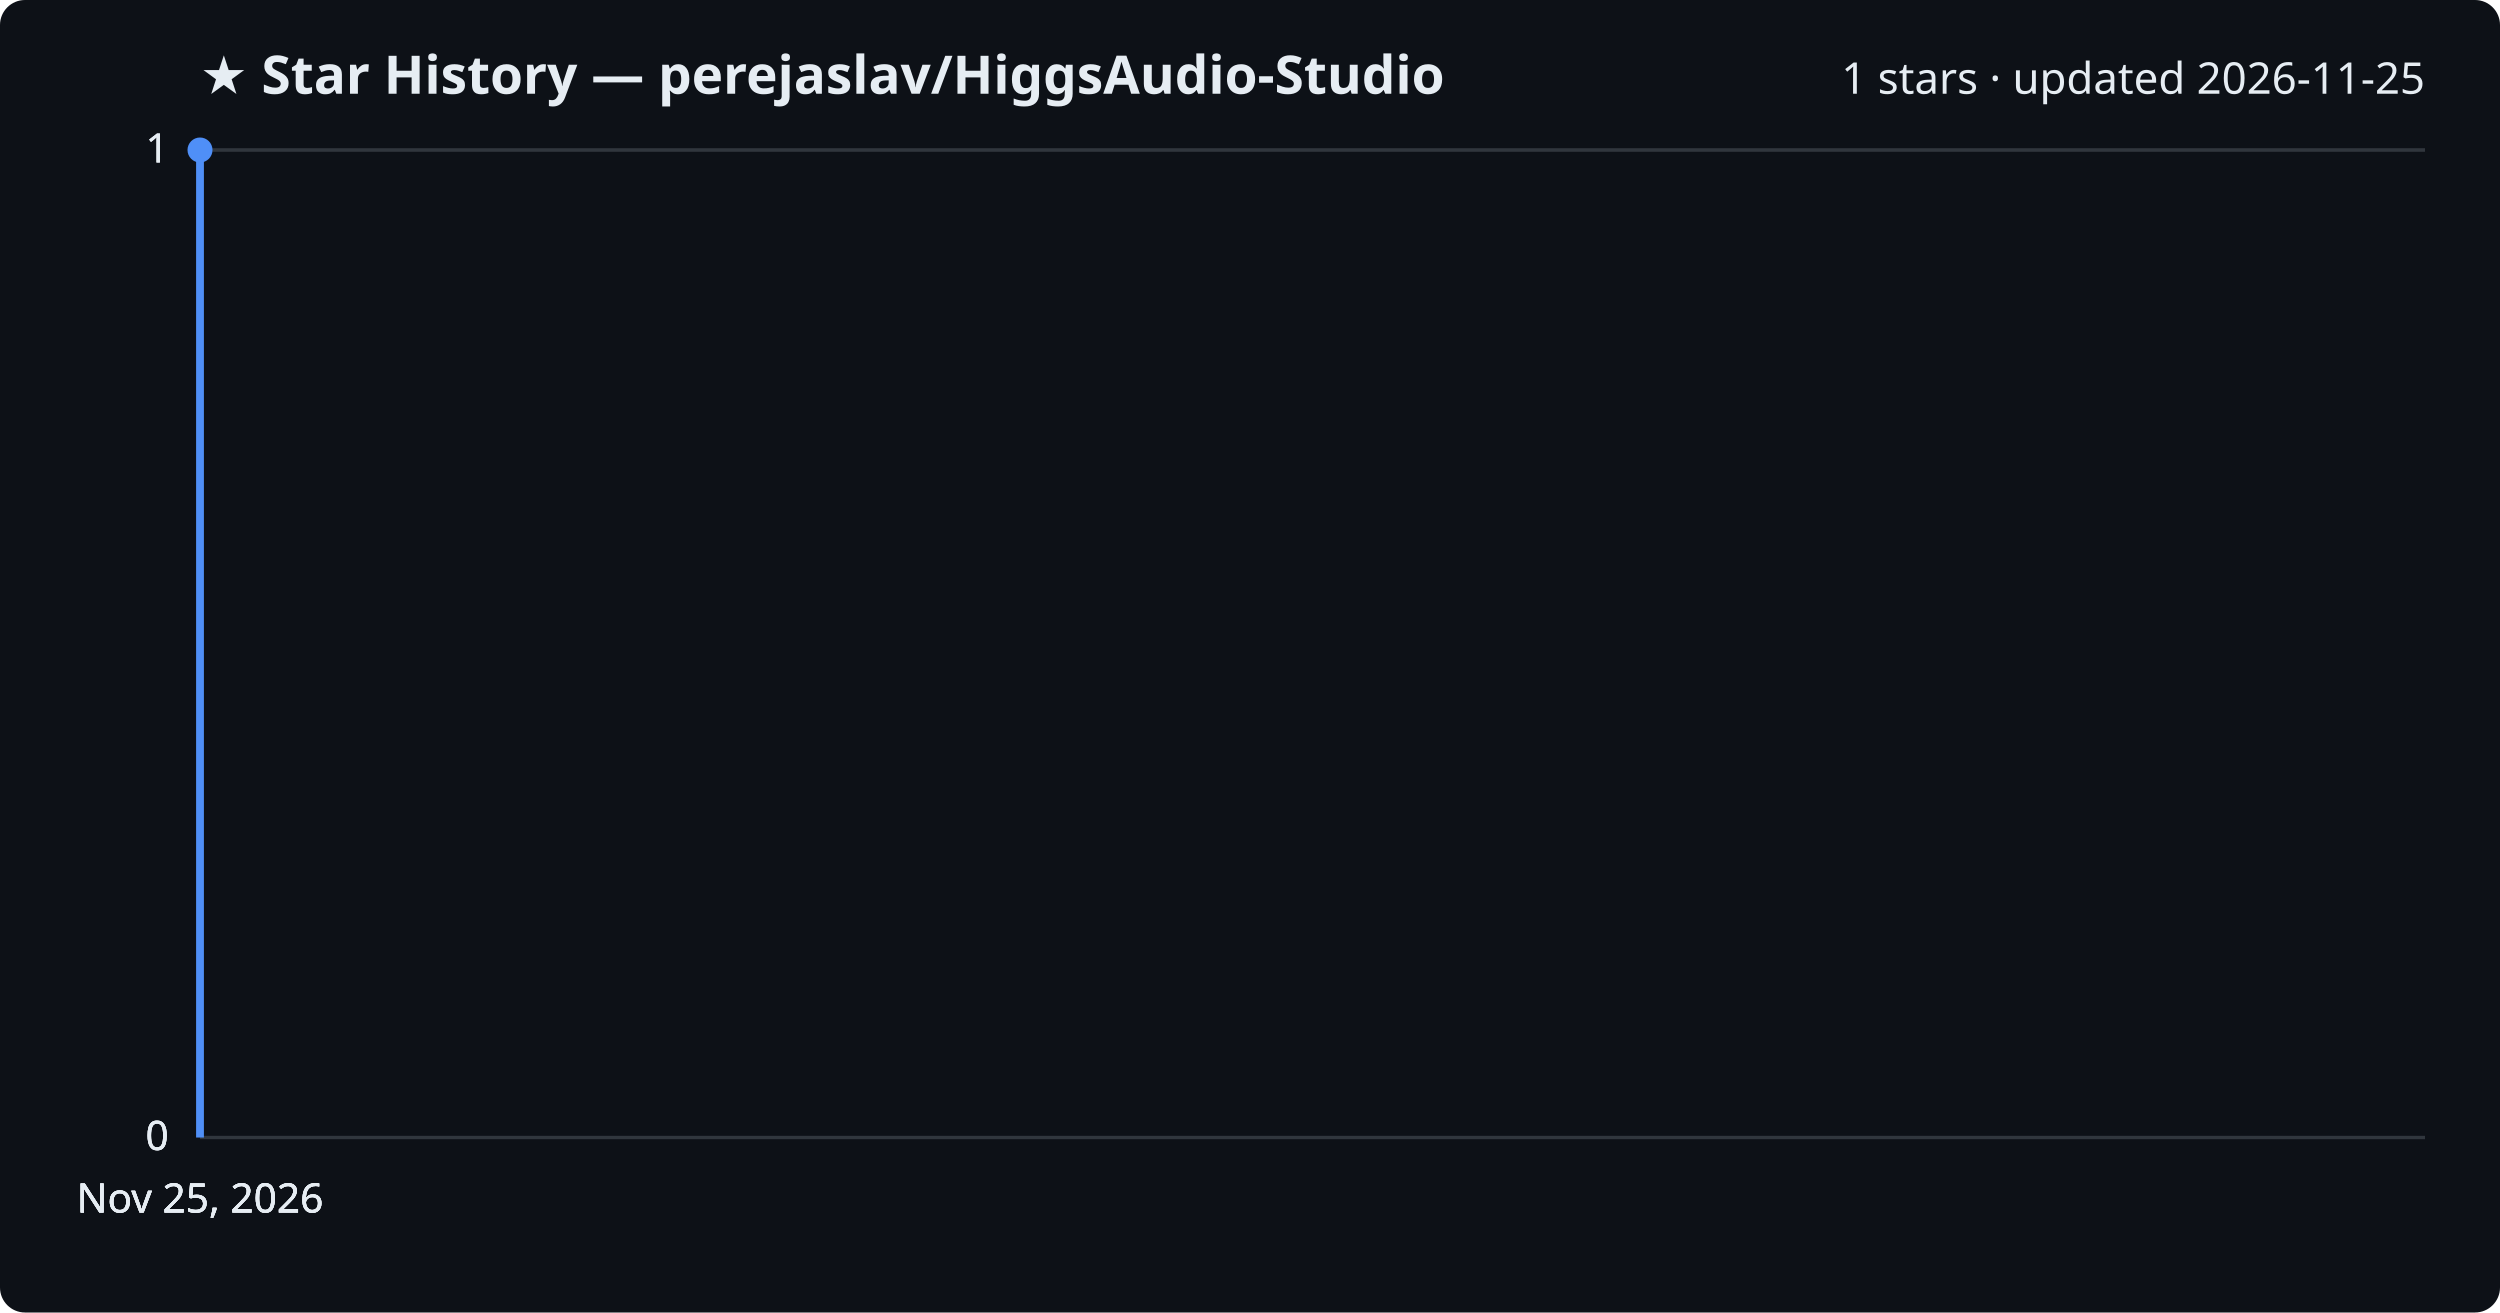
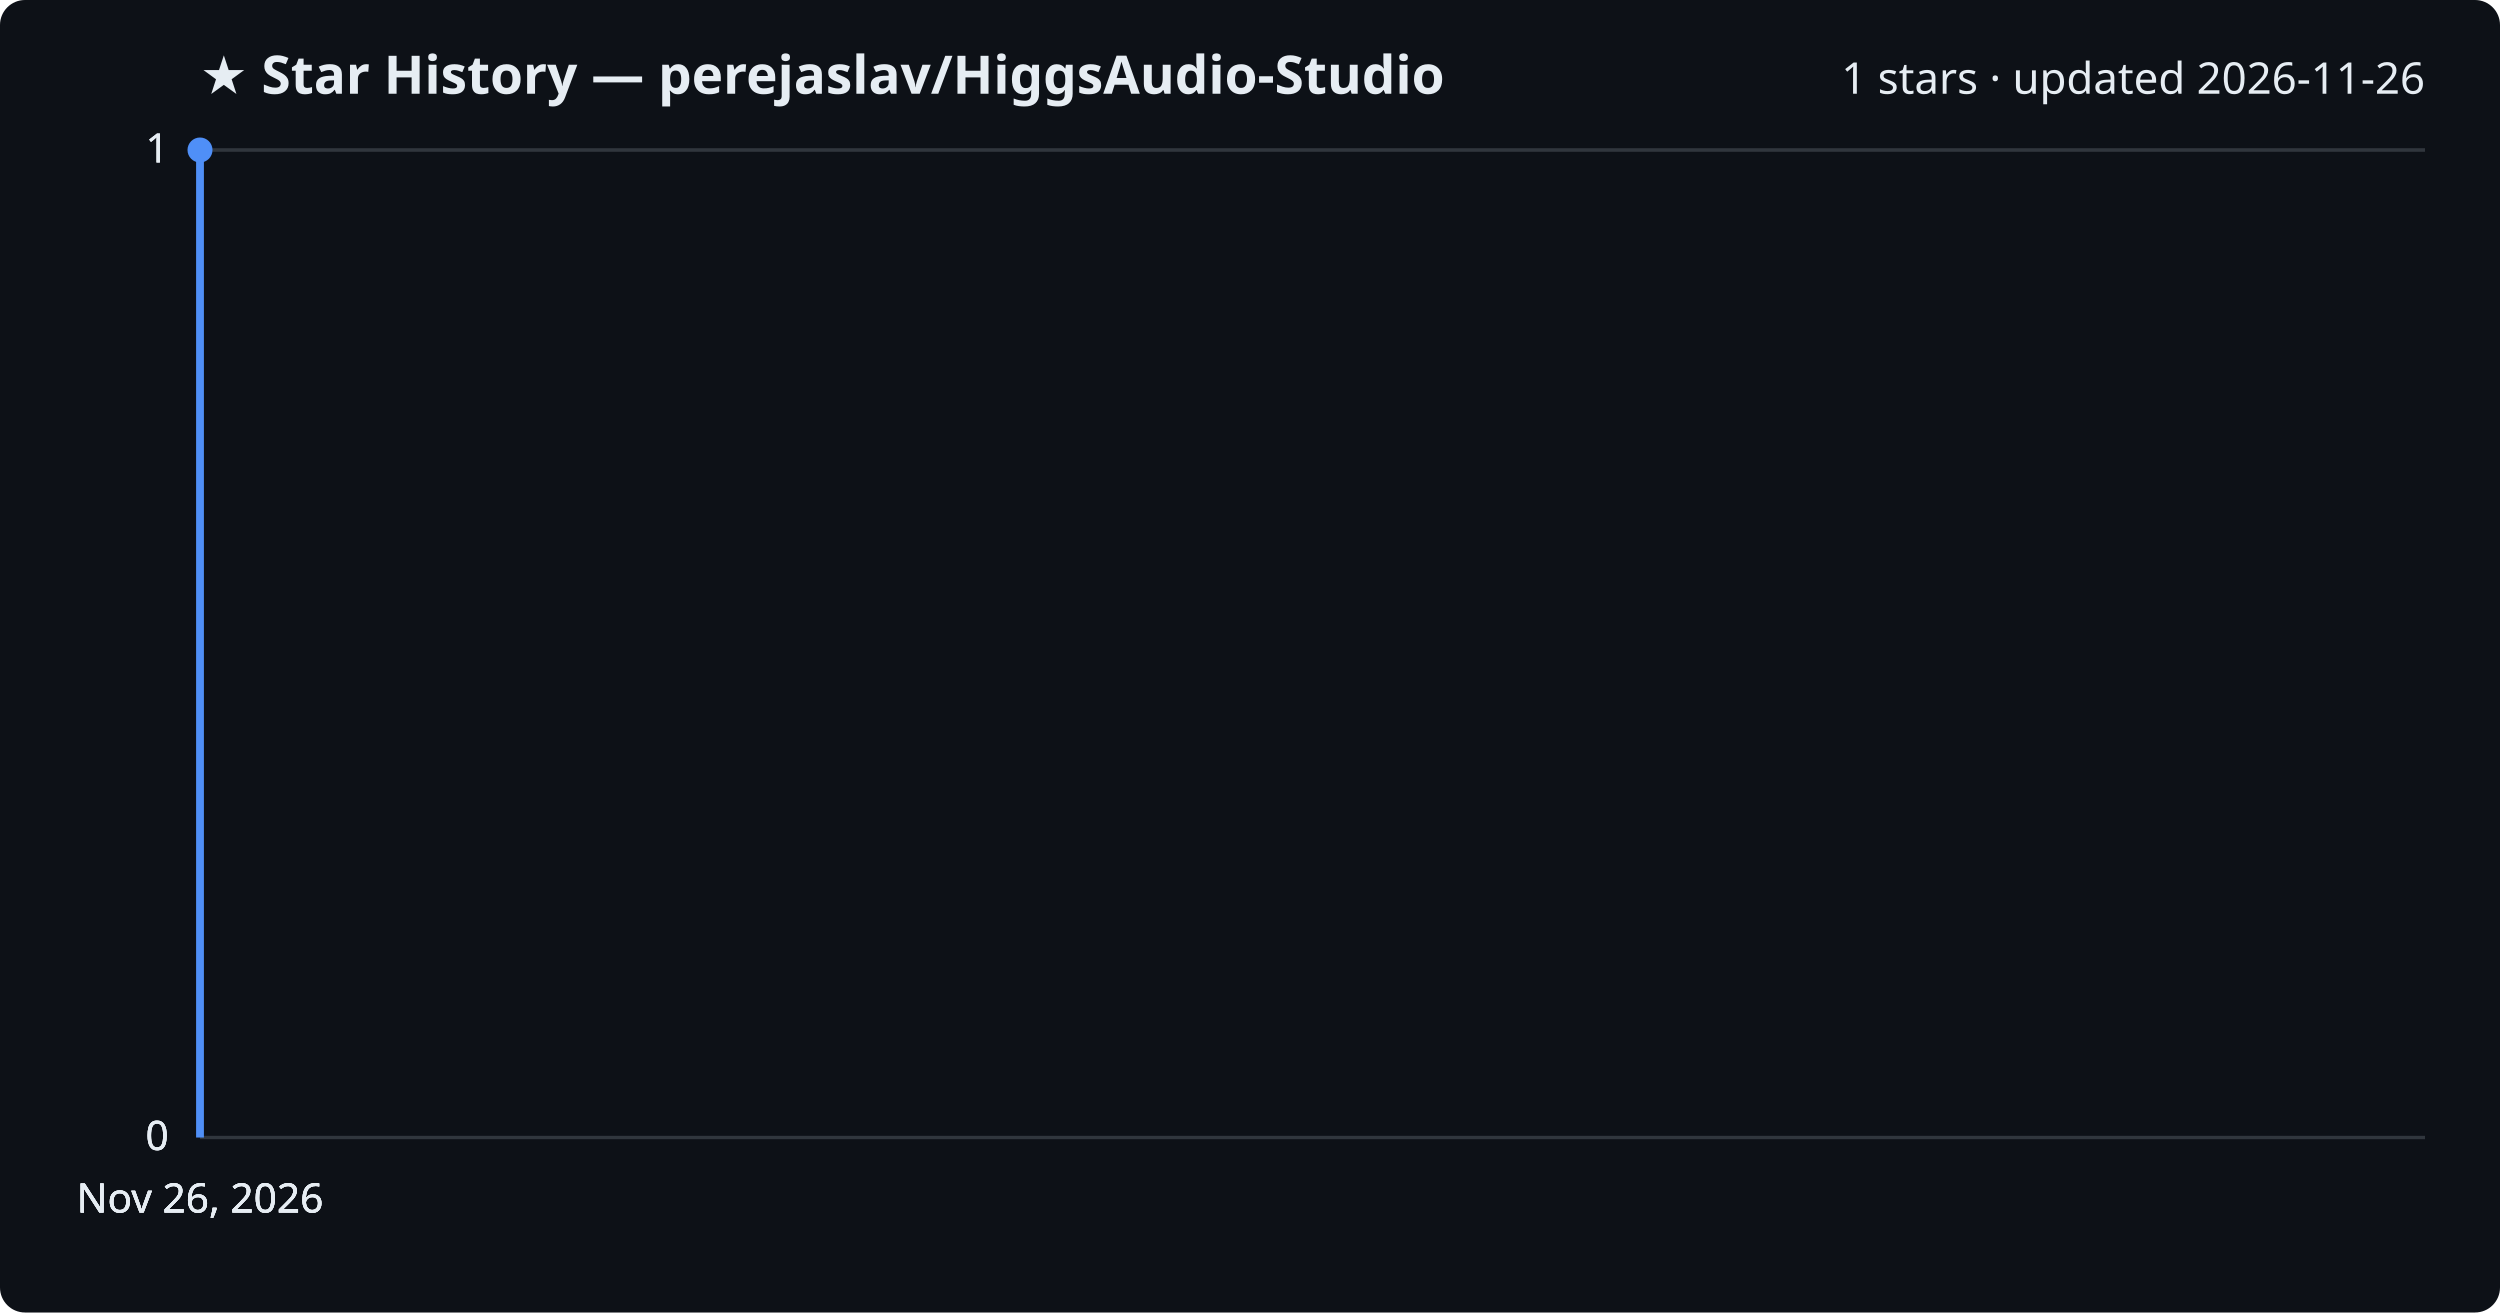
<svg xmlns="http://www.w3.org/2000/svg" viewBox="0 0 800 420" font-family="Segoe UI, sans-serif">
  <rect width="800" height="420" fill="#0d1117" rx="8" />
  <text x="64" y="30" fill="#e6edf3" font-size="17" font-weight="700">★ Star History — perejaslav/HiggsAudio-Studio</text>
-   <text x="776" y="30" fill="#e6edf3" font-size="14" text-anchor="end">1 stars · updated 2026-11-25</text>
+   <text x="776" y="30" fill="#e6edf3" font-size="14" text-anchor="end">1 stars · updated 2026-11-26</text>
  <line x1="64" y1="364.0" x2="776" y2="364.0" stroke="#30363d" stroke-width="1" />
  <text x="54" y="368.0" fill="#e6edf3" font-size="13" text-anchor="end">0</text>
  <line x1="64" y1="364.0" x2="776" y2="364.0" stroke="#30363d" stroke-width="1" />
  <text x="54" y="368.0" fill="#e6edf3" font-size="13" text-anchor="end">0</text>
  <line x1="64" y1="364.0" x2="776" y2="364.0" stroke="#30363d" stroke-width="1" />
  <text x="54" y="368.0" fill="#e6edf3" font-size="13" text-anchor="end">0</text>
  <line x1="64" y1="48.0" x2="776" y2="48.0" stroke="#30363d" stroke-width="1" />
  <text x="54" y="52.0" fill="#e6edf3" font-size="13" text-anchor="end">1</text>
  <line x1="64" y1="48.0" x2="776" y2="48.0" stroke="#30363d" stroke-width="1" />
  <text x="54" y="52.0" fill="#e6edf3" font-size="13" text-anchor="end">1</text>
  <path d="M64.0,364.0 L64.0,48.0 L64.0,48.0" fill="none" stroke="#4f8ff7" stroke-width="2.5" stroke-linejoin="round" />
  <circle cx="64.0" cy="48.0" r="4" fill="#4f8ff7" />
-   <text x="64.0" y="388" fill="#e6edf3" font-size="13" text-anchor="middle">Nov 25, 2026</text>
-   <text x="64.0" y="388" fill="#e6edf3" font-size="13" text-anchor="middle">Nov 25, 2026</text>
-   <text x="64.0" y="388" fill="#e6edf3" font-size="13" text-anchor="middle">Nov 25, 2026</text>
-   <text x="64.0" y="388" fill="#e6edf3" font-size="13" text-anchor="middle">Nov 25, 2026</text>
+   <text x="64.0" y="388" fill="#e6edf3" font-size="13" text-anchor="middle">Nov 26, 2026</text>
+   <text x="64.0" y="388" fill="#e6edf3" font-size="13" text-anchor="middle">Nov 26, 2026</text>
+   <text x="64.0" y="388" fill="#e6edf3" font-size="13" text-anchor="middle">Nov 26, 2026</text>
+   <text x="64.0" y="388" fill="#e6edf3" font-size="13" text-anchor="middle">Nov 26, 2026</text>
</svg>
